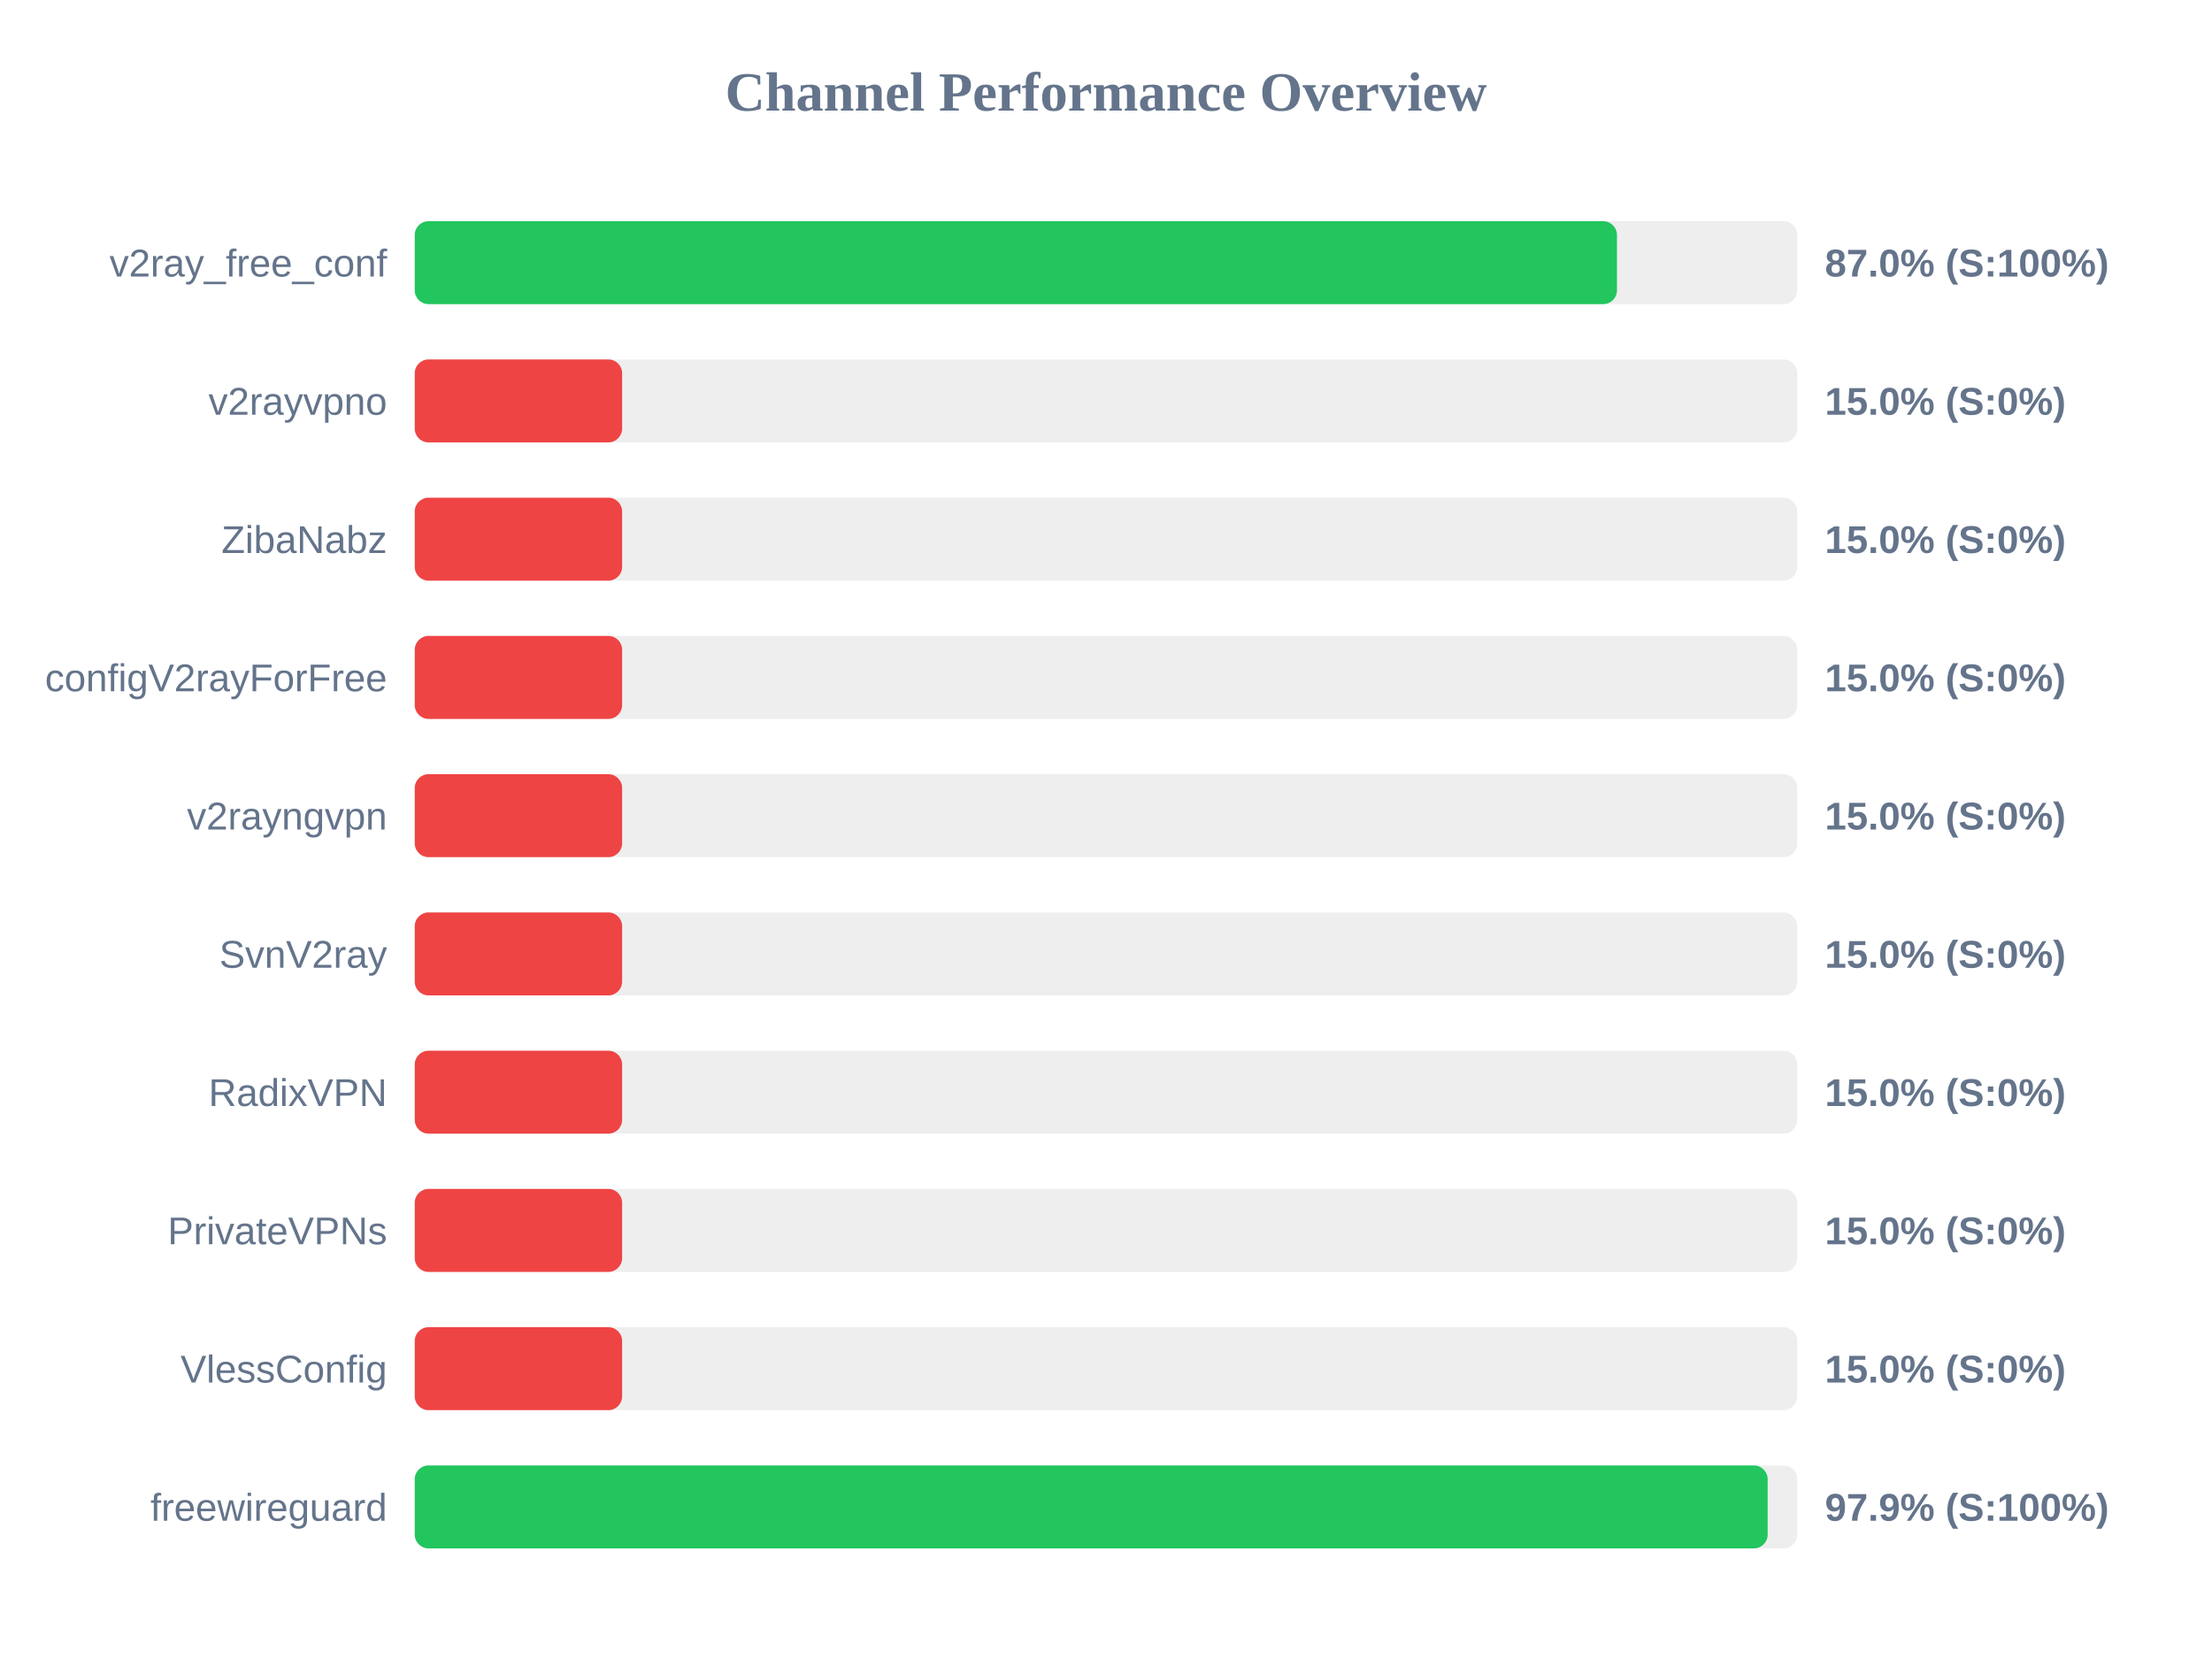
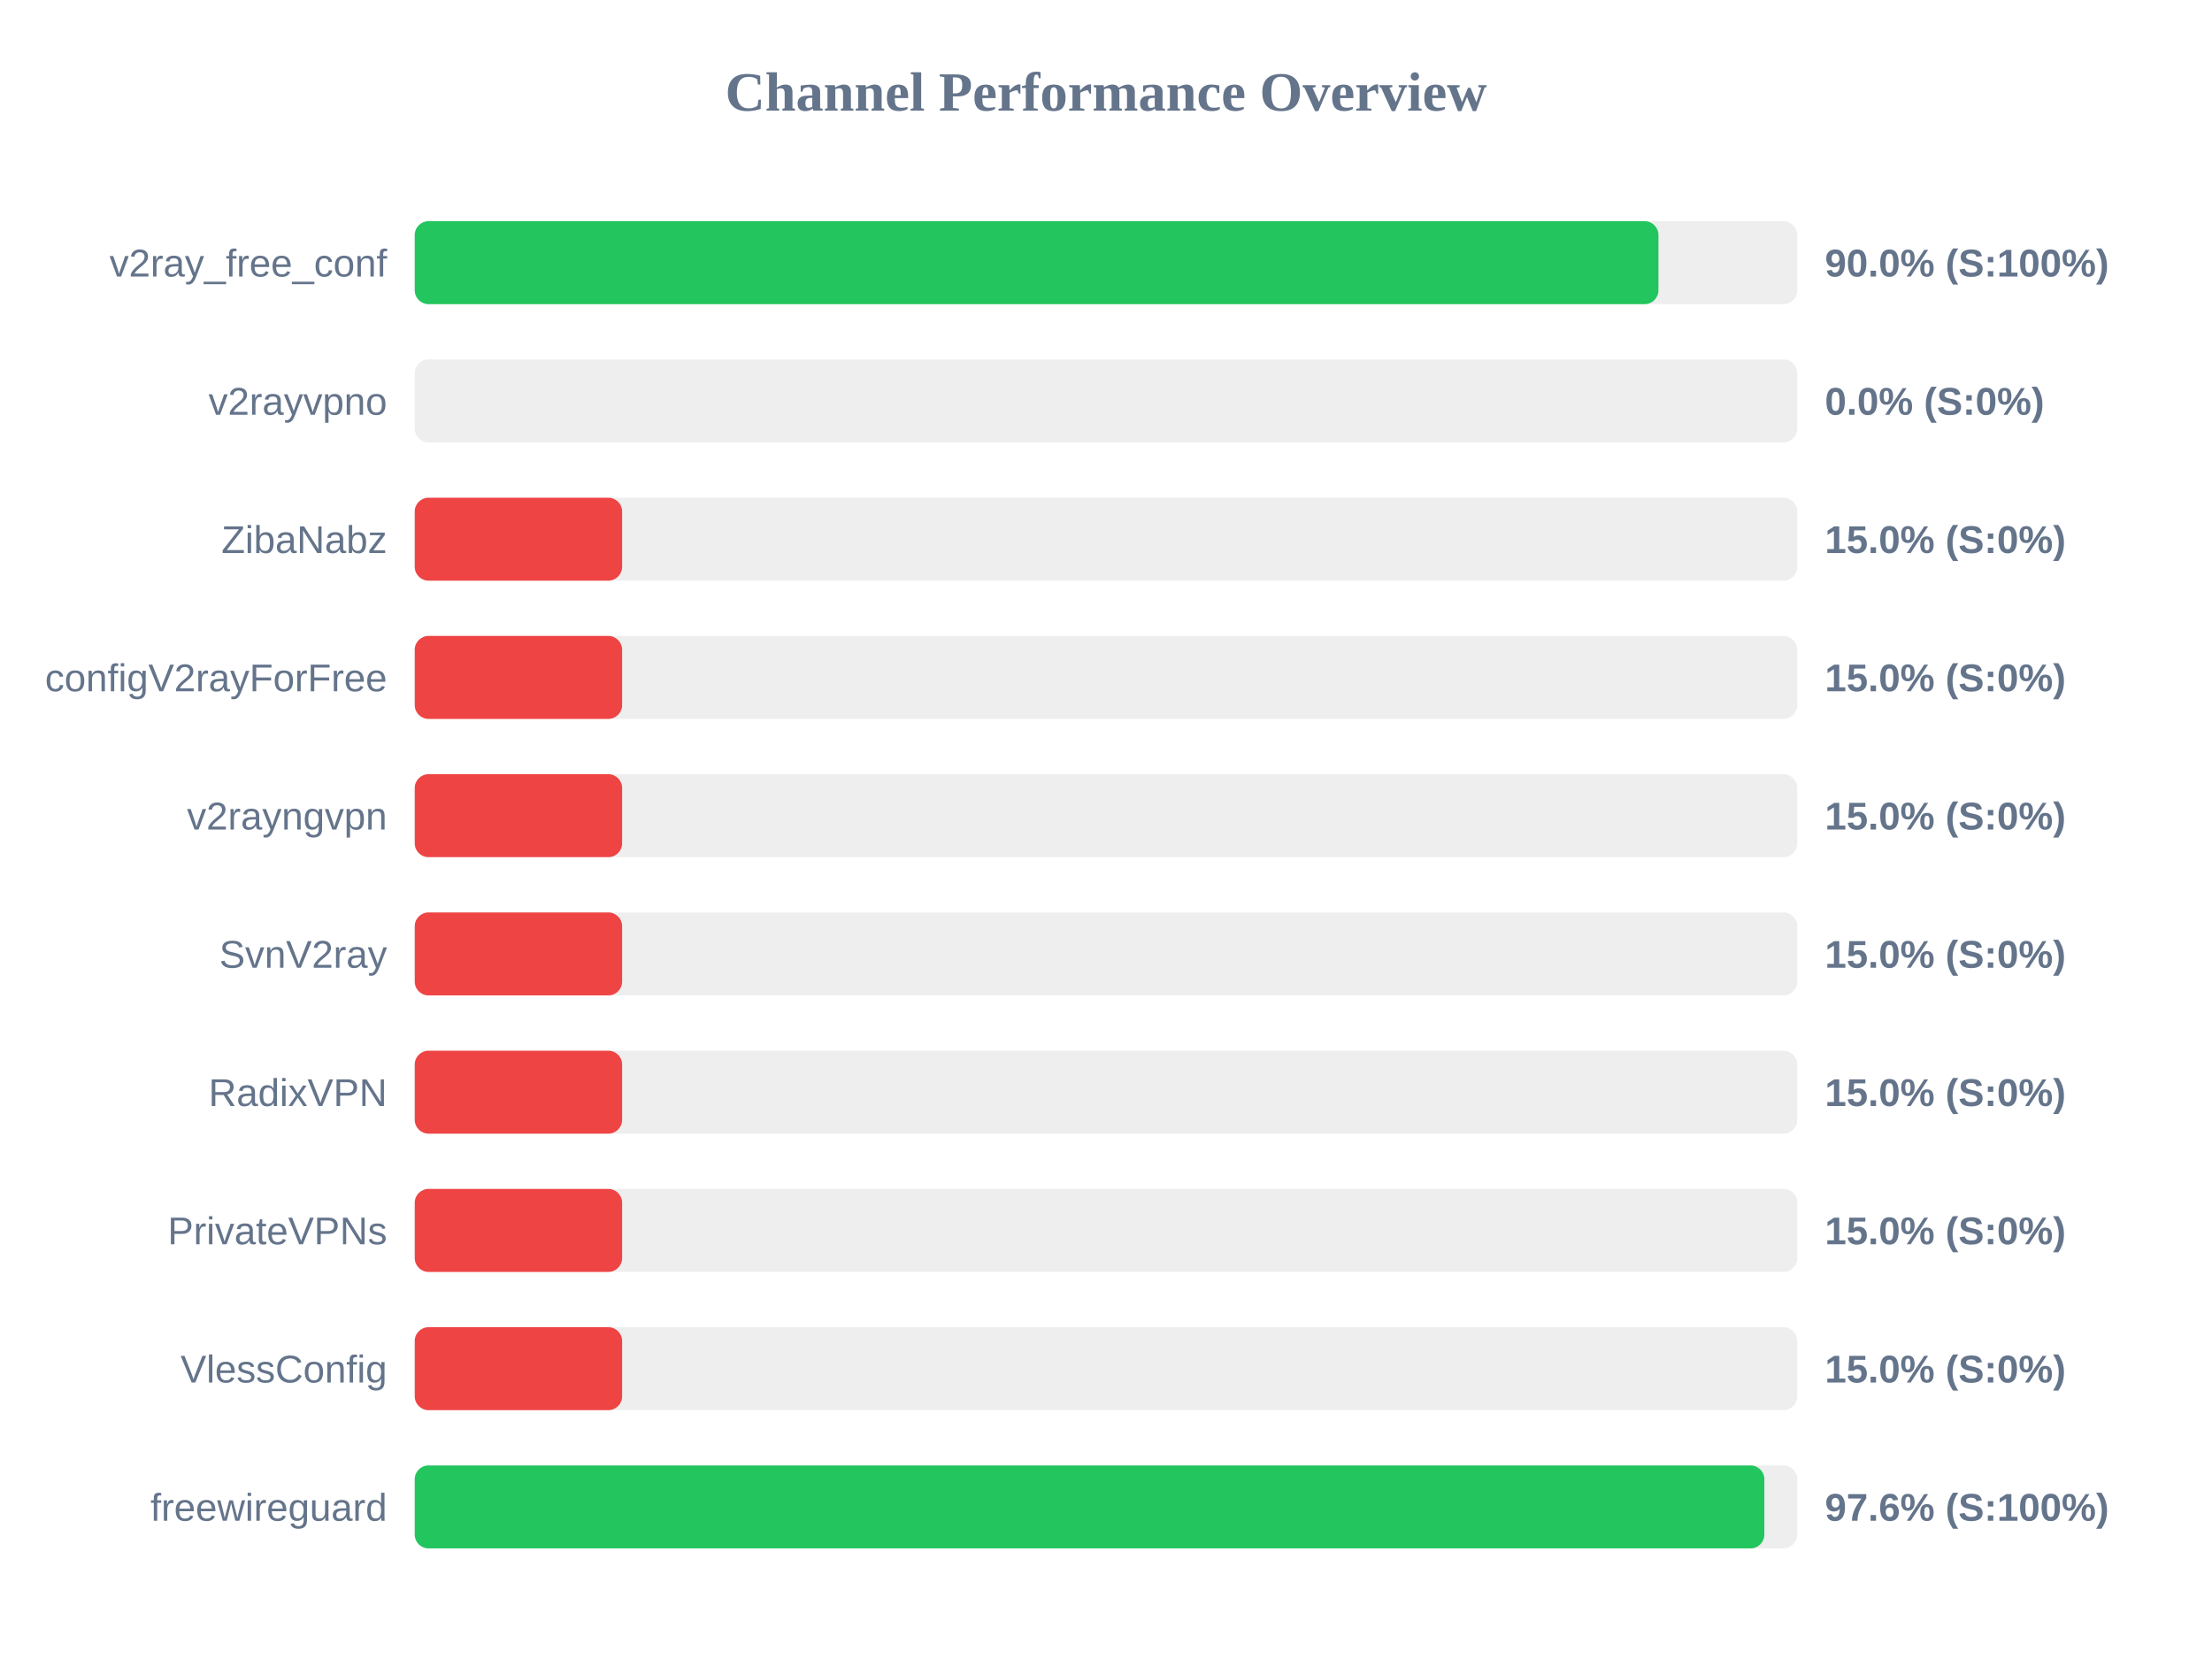
<svg xmlns="http://www.w3.org/2000/svg" width="800" height="600" version="1.1">
  <style>
        .row { font: 14px Arial; fill: #64748b; }
        .score { font: bold 14px Arial; fill: #64748b; }
    </style>
  <text x="400" y="40" text-anchor="middle" font-size="20px" font-weight="bold" fill="#64748b">Channel Performance Overview</text>
  <rect x="150" y="80" width="500" height="30" fill="#eee" rx="5" />
-   <rect x="150" y="80" width="434.8" height="30" fill="#22c55e" rx="5" />
+   <rect x="150" y="80" width="449.8" height="30" fill="#22c55e" rx="5" />
  <text x="140" y="100" text-anchor="end" class="row">v2ray_free_conf</text>
-   <text x="660" y="100" text-anchor="start" class="score">87.0% (S:100%)</text>
+   <text x="660" y="100" text-anchor="start" class="score">90.0% (S:100%)</text>
  <rect x="150" y="130" width="500" height="30" fill="#eee" rx="5" />
-   <rect x="150" y="130" width="75.0" height="30" fill="#ef4444" rx="5" />
+   <rect x="150" y="130" width="0.0" height="30" fill="#ef4444" rx="5" />
  <text x="140" y="150" text-anchor="end" class="row">v2rayvpno</text>
-   <text x="660" y="150" text-anchor="start" class="score">15.0% (S:0%)</text>
+   <text x="660" y="150" text-anchor="start" class="score">0.0% (S:0%)</text>
  <rect x="150" y="180" width="500" height="30" fill="#eee" rx="5" />
  <rect x="150" y="180" width="75.0" height="30" fill="#ef4444" rx="5" />
  <text x="140" y="200" text-anchor="end" class="row">ZibaNabz</text>
  <text x="660" y="200" text-anchor="start" class="score">15.0% (S:0%)</text>
  <rect x="150" y="230" width="500" height="30" fill="#eee" rx="5" />
  <rect x="150" y="230" width="75.0" height="30" fill="#ef4444" rx="5" />
  <text x="140" y="250" text-anchor="end" class="row">configV2rayForFree</text>
  <text x="660" y="250" text-anchor="start" class="score">15.0% (S:0%)</text>
  <rect x="150" y="280" width="500" height="30" fill="#eee" rx="5" />
  <rect x="150" y="280" width="75.0" height="30" fill="#ef4444" rx="5" />
  <text x="140" y="300" text-anchor="end" class="row">v2rayngvpn</text>
  <text x="660" y="300" text-anchor="start" class="score">15.0% (S:0%)</text>
  <rect x="150" y="330" width="500" height="30" fill="#eee" rx="5" />
  <rect x="150" y="330" width="75.0" height="30" fill="#ef4444" rx="5" />
  <text x="140" y="350" text-anchor="end" class="row">SvnV2ray</text>
  <text x="660" y="350" text-anchor="start" class="score">15.0% (S:0%)</text>
  <rect x="150" y="380" width="500" height="30" fill="#eee" rx="5" />
  <rect x="150" y="380" width="75.0" height="30" fill="#ef4444" rx="5" />
  <text x="140" y="400" text-anchor="end" class="row">RadixVPN</text>
  <text x="660" y="400" text-anchor="start" class="score">15.0% (S:0%)</text>
  <rect x="150" y="430" width="500" height="30" fill="#eee" rx="5" />
  <rect x="150" y="430" width="75.0" height="30" fill="#ef4444" rx="5" />
  <text x="140" y="450" text-anchor="end" class="row">PrivateVPNs</text>
  <text x="660" y="450" text-anchor="start" class="score">15.0% (S:0%)</text>
  <rect x="150" y="480" width="500" height="30" fill="#eee" rx="5" />
  <rect x="150" y="480" width="75.0" height="30" fill="#ef4444" rx="5" />
  <text x="140" y="500" text-anchor="end" class="row">VlessConfig</text>
  <text x="660" y="500" text-anchor="start" class="score">15.0% (S:0%)</text>
  <rect x="150" y="530" width="500" height="30" fill="#eee" rx="5" />
-   <rect x="150" y="530" width="489.3" height="30" fill="#22c55e" rx="5" />
+   <rect x="150" y="530" width="488.1" height="30" fill="#22c55e" rx="5" />
  <text x="140" y="550" text-anchor="end" class="row">freewireguard</text>
-   <text x="660" y="550" text-anchor="start" class="score">97.9% (S:100%)</text>
+   <text x="660" y="550" text-anchor="start" class="score">97.6% (S:100%)</text>
</svg>
